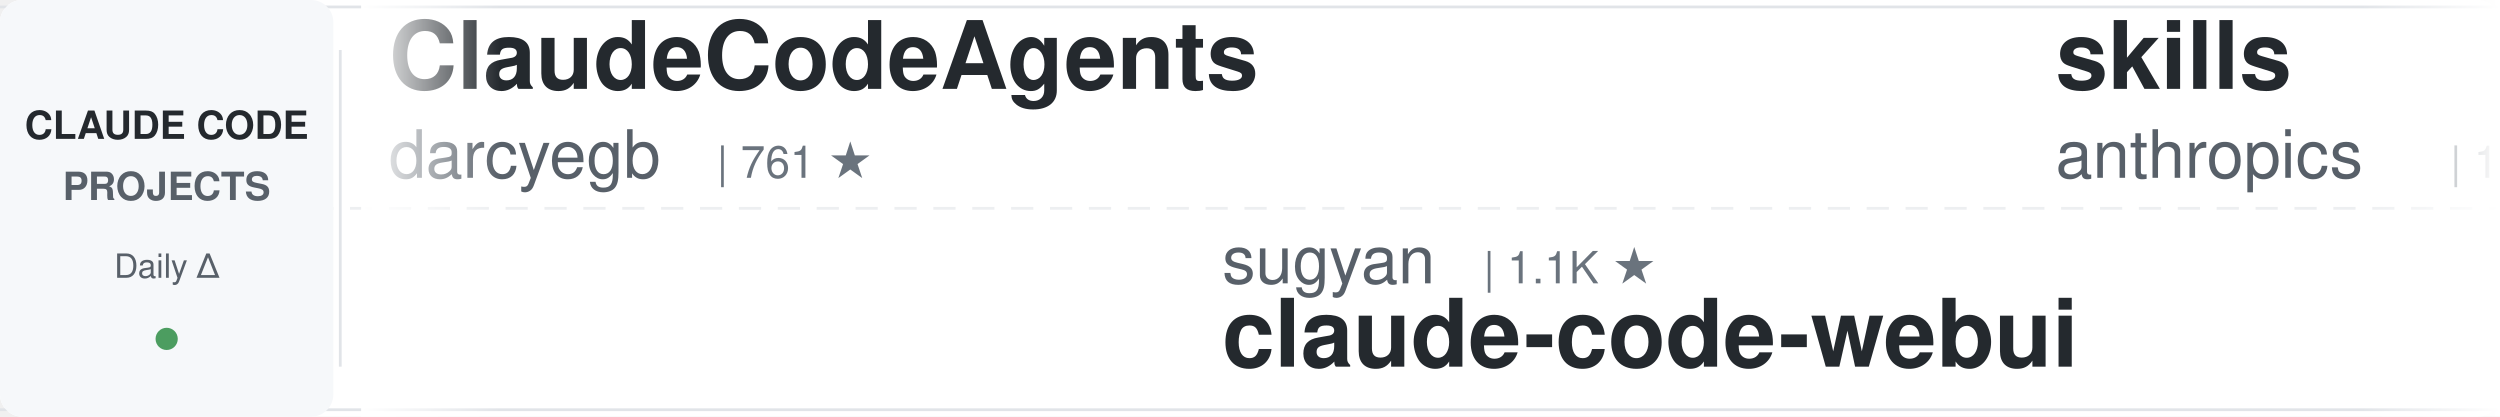
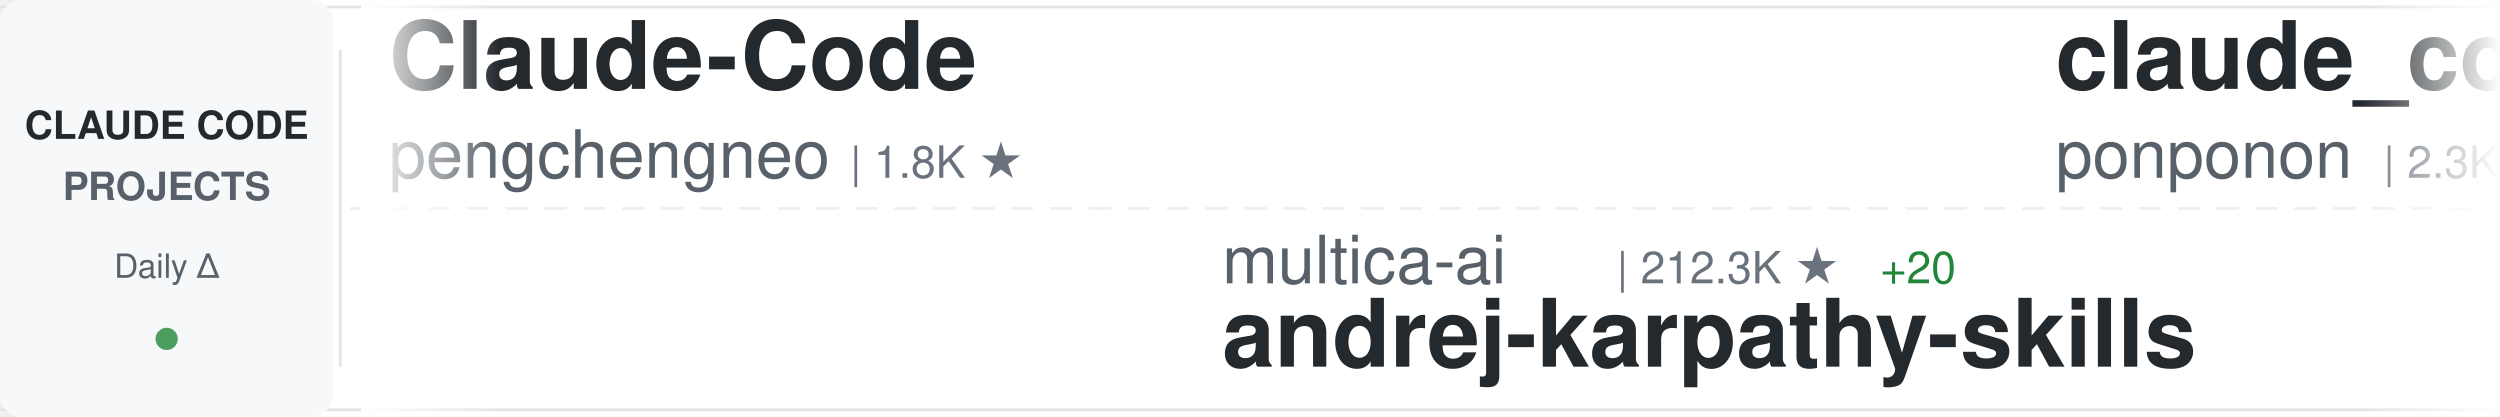
<svg xmlns="http://www.w3.org/2000/svg" width="900" height="150">
  <defs>
    <linearGradient id="awesomeLeftFade" x1="0%" y1="0%" x2="100%" y2="0%">
      <stop offset="0%" style="stop-color:#ffffff;stop-opacity:1" />
      <stop offset="100%" style="stop-color:#ffffff;stop-opacity:0" />
    </linearGradient>
    <linearGradient id="awesomeRightFade" x1="0%" y1="0%" x2="100%" y2="0%">
      <stop offset="0%" style="stop-color:#ffffff;stop-opacity:0" />
      <stop offset="100%" style="stop-color:#ffffff;stop-opacity:1" />
    </linearGradient>
  </defs>
  <rect width="900" height="150" fill="#ffffff" rx="8" />
  <rect x="0" y="2" width="900" height="1" fill="#e1e4e8" />
  <rect x="0" y="147" width="900" height="1" fill="#e1e4e8" />
  <line x1="0" y1="75" x2="900" y2="75" stroke="#e1e4e8" stroke-width="1" stroke-dasharray="8 6" opacity="0.6" />
  <rect x="0" y="0" width="120" height="150" fill="#f6f8fa" rx="8" />
  <text x="60" y="50" font-family="-apple-system, BlinkMacSystemFont, 'Segoe UI', Helvetica, Arial, sans-serif" font-size="14" font-weight="600" fill="#24292e" text-anchor="middle">CLAUDE CODE</text>
  <text x="60" y="72" font-family="-apple-system, BlinkMacSystemFont, 'Segoe UI', Helvetica, Arial, sans-serif" font-size="14" font-weight="600" fill="#586069" text-anchor="middle">PROJECTS</text>
  <text x="60" y="100" font-family="-apple-system, BlinkMacSystemFont, 'Segoe UI', Helvetica, Arial, sans-serif" font-size="12" font-weight="500" fill="#586069" text-anchor="middle">Daily Δ</text>
  <circle cx="60" cy="122" r="4" fill="#22863a" opacity="0.8" />
  <rect x="122" y="18" width="1" height="114" fill="#e1e4e8" />
  <clipPath id="awesomeTickerClip">
    <rect x="130" y="0" width="770" height="150" />
  </clipPath>
  <g clip-path="url(#awesomeTickerClip)">
    <g id="awesomeTickerItems">
      <animateTransform attributeName="transform" attributeType="XML" type="translate" from="0 0" to="-3000 0" dur="54s" repeatCount="indefinite" />
      <g transform="translate(0, 0)">
-         <text x="140" y="32" font-family="-apple-system, BlinkMacSystemFont, 'Segoe UI', Helvetica, Arial, sans-serif" font-size="34" font-weight="600" fill="#24292e">ClaudeCodeAgents</text>
-         <text x="140" y="64" font-family="-apple-system, BlinkMacSystemFont, 'Segoe UI', Helvetica, Arial, sans-serif" font-size="24" font-weight="400" fill="#586069">darcyegb</text>
-         <text x="258" y="64" font-family="-apple-system, BlinkMacSystemFont, 'Segoe UI', Helvetica, Arial, sans-serif" font-size="16" font-weight="500" fill="#6a737d">| 761 ★</text>
+         <text x="140" y="32" font-family="-apple-system, BlinkMacSystemFont, 'Segoe UI', Helvetica, Arial, sans-serif" font-size="34" font-weight="600" fill="#24292e">Claude-Code</text>
+         <text x="140" y="64" font-family="-apple-system, BlinkMacSystemFont, 'Segoe UI', Helvetica, Arial, sans-serif" font-size="24" font-weight="400" fill="#586069">pengchengneo</text>
+         <text x="306" y="64" font-family="-apple-system, BlinkMacSystemFont, 'Segoe UI', Helvetica, Arial, sans-serif" font-size="16" font-weight="500" fill="#6a737d">| 1.8K ★</text>
      </g>
      <g transform="translate(300, 0)">
-         <text x="140" y="102" font-family="-apple-system, BlinkMacSystemFont, 'Segoe UI', Helvetica, Arial, sans-serif" font-size="24" font-weight="400" fill="#586069">sugyan</text>
-         <text x="234" y="102" font-family="-apple-system, BlinkMacSystemFont, 'Segoe UI', Helvetica, Arial, sans-serif" font-size="16" font-weight="500" fill="#6a737d">| 1.1K ★</text>
-         <text x="140" y="132" font-family="-apple-system, BlinkMacSystemFont, 'Segoe UI', Helvetica, Arial, sans-serif" font-size="34" font-weight="600" fill="#24292e">claude-code-webui</text>
+         <text x="140" y="102" font-family="-apple-system, BlinkMacSystemFont, 'Segoe UI', Helvetica, Arial, sans-serif" font-size="24" font-weight="400" fill="#586069">multica-ai</text>
+         <text x="282" y="102" font-family="-apple-system, BlinkMacSystemFont, 'Segoe UI', Helvetica, Arial, sans-serif" font-size="16" font-weight="500" fill="#6a737d">| 212.3K ★</text>
+         <text x="377" y="102" font-family="-apple-system, BlinkMacSystemFont, 'Segoe UI', Helvetica, Arial, sans-serif" font-size="16" font-weight="500" fill="#22863a"> +20</text>
+         <text x="140" y="132" font-family="-apple-system, BlinkMacSystemFont, 'Segoe UI', Helvetica, Arial, sans-serif" font-size="34" font-weight="600" fill="#24292e">andrej-karpathy-skills</text>
      </g>
      <g transform="translate(600, 0)">
-         <text x="140" y="32" font-family="-apple-system, BlinkMacSystemFont, 'Segoe UI', Helvetica, Arial, sans-serif" font-size="34" font-weight="600" fill="#24292e">skills</text>
-         <text x="140" y="64" font-family="-apple-system, BlinkMacSystemFont, 'Segoe UI', Helvetica, Arial, sans-serif" font-size="24" font-weight="400" fill="#586069">anthropics</text>
-         <text x="282" y="64" font-family="-apple-system, BlinkMacSystemFont, 'Segoe UI', Helvetica, Arial, sans-serif" font-size="16" font-weight="500" fill="#6a737d">| 175.8K ★</text>
-         <text x="377" y="64" font-family="-apple-system, BlinkMacSystemFont, 'Segoe UI', Helvetica, Arial, sans-serif" font-size="16" font-weight="500" fill="#22863a"> +43</text>
+         <text x="140" y="32" font-family="-apple-system, BlinkMacSystemFont, 'Segoe UI', Helvetica, Arial, sans-serif" font-size="34" font-weight="600" fill="#24292e">claude_code_src</text>
+         <text x="140" y="64" font-family="-apple-system, BlinkMacSystemFont, 'Segoe UI', Helvetica, Arial, sans-serif" font-size="24" font-weight="400" fill="#586069">ponponon</text>
+         <text x="258" y="64" font-family="-apple-system, BlinkMacSystemFont, 'Segoe UI', Helvetica, Arial, sans-serif" font-size="16" font-weight="500" fill="#6a737d">| 2.3K ★</text>
      </g>
      <g transform="translate(900, 0)">
-         <text x="140" y="102" font-family="-apple-system, BlinkMacSystemFont, 'Segoe UI', Helvetica, Arial, sans-serif" font-size="24" font-weight="400" fill="#586069">krusemediallc</text>
-         <text x="318" y="102" font-family="-apple-system, BlinkMacSystemFont, 'Segoe UI', Helvetica, Arial, sans-serif" font-size="16" font-weight="500" fill="#6a737d">| 1.5K ★</text>
-         <text x="395" y="102" font-family="-apple-system, BlinkMacSystemFont, 'Segoe UI', Helvetica, Arial, sans-serif" font-size="16" font-weight="500" fill="#22863a"> +1</text>
-         <text x="140" y="132" font-family="-apple-system, BlinkMacSystemFont, 'Segoe UI', Helvetica, Arial, sans-serif" font-size="34" font-weight="600" fill="#24292e">arcads-claude-code</text>
+         <text x="140" y="102" font-family="-apple-system, BlinkMacSystemFont, 'Segoe UI', Helvetica, Arial, sans-serif" font-size="24" font-weight="400" fill="#586069">https-deeplearning-ai</text>
+         <text x="414" y="102" font-family="-apple-system, BlinkMacSystemFont, 'Segoe UI', Helvetica, Arial, sans-serif" font-size="16" font-weight="500" fill="#6a737d">| 547 ★</text>
+         <text x="140" y="132" font-family="-apple-system, BlinkMacSystemFont, 'Segoe UI', Helvetica, Arial, sans-serif" font-size="34" font-weight="600" fill="#24292e">sc-claude-code-files</text>
      </g>
      <g transform="translate(1200, 0)">
-         <text x="140" y="32" font-family="-apple-system, BlinkMacSystemFont, 'Segoe UI', Helvetica, Arial, sans-serif" font-size="34" font-weight="600" fill="#24292e">Dive-into-Claude-Code</text>
-         <text x="140" y="64" font-family="-apple-system, BlinkMacSystemFont, 'Segoe UI', Helvetica, Arial, sans-serif" font-size="24" font-weight="400" fill="#586069">VILA-Lab</text>
-         <text x="258" y="64" font-family="-apple-system, BlinkMacSystemFont, 'Segoe UI', Helvetica, Arial, sans-serif" font-size="16" font-weight="500" fill="#6a737d">| 2.1K ★</text>
+         <text x="140" y="32" font-family="-apple-system, BlinkMacSystemFont, 'Segoe UI', Helvetica, Arial, sans-serif" font-size="34" font-weight="600" fill="#24292e">claude-code-proxy</text>
+         <text x="140" y="64" font-family="-apple-system, BlinkMacSystemFont, 'Segoe UI', Helvetica, Arial, sans-serif" font-size="24" font-weight="400" fill="#586069">1rgs</text>
+         <text x="210" y="64" font-family="-apple-system, BlinkMacSystemFont, 'Segoe UI', Helvetica, Arial, sans-serif" font-size="16" font-weight="500" fill="#6a737d">| 3.7K ★</text>
      </g>
      <g transform="translate(1500, 0)">
-         <text x="140" y="102" font-family="-apple-system, BlinkMacSystemFont, 'Segoe UI', Helvetica, Arial, sans-serif" font-size="24" font-weight="400" fill="#586069">lintsinghua</text>
-         <text x="294" y="102" font-family="-apple-system, BlinkMacSystemFont, 'Segoe UI', Helvetica, Arial, sans-serif" font-size="16" font-weight="500" fill="#6a737d">| 4.2K ★</text>
-         <text x="140" y="132" font-family="-apple-system, BlinkMacSystemFont, 'Segoe UI', Helvetica, Arial, sans-serif" font-size="34" font-weight="600" fill="#24292e">claude-code-book</text>
+         <text x="140" y="102" font-family="-apple-system, BlinkMacSystemFont, 'Segoe UI', Helvetica, Arial, sans-serif" font-size="24" font-weight="400" fill="#586069">Cranot</text>
+         <text x="234" y="102" font-family="-apple-system, BlinkMacSystemFont, 'Segoe UI', Helvetica, Arial, sans-serif" font-size="16" font-weight="500" fill="#6a737d">| 2.9K ★</text>
+         <text x="140" y="132" font-family="-apple-system, BlinkMacSystemFont, 'Segoe UI', Helvetica, Arial, sans-serif" font-size="34" font-weight="600" fill="#24292e">claude-code-guide</text>
      </g>
      <g transform="translate(1800, 0)">
-         <text x="140" y="32" font-family="-apple-system, BlinkMacSystemFont, 'Segoe UI', Helvetica, Arial, sans-serif" font-size="34" font-weight="600" fill="#24292e">ClaudeCode-Portable</text>
-         <text x="140" y="64" font-family="-apple-system, BlinkMacSystemFont, 'Segoe UI', Helvetica, Arial, sans-serif" font-size="24" font-weight="400" fill="#586069">techjarves</text>
-         <text x="282" y="64" font-family="-apple-system, BlinkMacSystemFont, 'Segoe UI', Helvetica, Arial, sans-serif" font-size="16" font-weight="500" fill="#6a737d">| 1.4K ★</text>
-         <text x="359" y="64" font-family="-apple-system, BlinkMacSystemFont, 'Segoe UI', Helvetica, Arial, sans-serif" font-size="16" font-weight="500" fill="#22863a"> +1</text>
+         <text x="140" y="32" font-family="-apple-system, BlinkMacSystemFont, 'Segoe UI', Helvetica, Arial, sans-serif" font-size="34" font-weight="600" fill="#24292e">claude-code-rev</text>
+         <text x="140" y="64" font-family="-apple-system, BlinkMacSystemFont, 'Segoe UI', Helvetica, Arial, sans-serif" font-size="24" font-weight="400" fill="#586069">oboard</text>
+         <text x="234" y="64" font-family="-apple-system, BlinkMacSystemFont, 'Segoe UI', Helvetica, Arial, sans-serif" font-size="16" font-weight="500" fill="#6a737d">| 3.3K ★</text>
      </g>
      <g transform="translate(2100, 0)">
-         <text x="140" y="102" font-family="-apple-system, BlinkMacSystemFont, 'Segoe UI', Helvetica, Arial, sans-serif" font-size="24" font-weight="400" fill="#586069">luyao618</text>
-         <text x="258" y="102" font-family="-apple-system, BlinkMacSystemFont, 'Segoe UI', Helvetica, Arial, sans-serif" font-size="16" font-weight="500" fill="#6a737d">| 1.7K ★</text>
-         <text x="140" y="132" font-family="-apple-system, BlinkMacSystemFont, 'Segoe UI', Helvetica, Arial, sans-serif" font-size="34" font-weight="600" fill="#24292e">Claude-Code-Source-Study</text>
+         <text x="140" y="102" font-family="-apple-system, BlinkMacSystemFont, 'Segoe UI', Helvetica, Arial, sans-serif" font-size="24" font-weight="400" fill="#586069">777genius</text>
+         <text x="270" y="102" font-family="-apple-system, BlinkMacSystemFont, 'Segoe UI', Helvetica, Arial, sans-serif" font-size="16" font-weight="500" fill="#6a737d">| 931 ★</text>
+         <text x="338" y="102" font-family="-apple-system, BlinkMacSystemFont, 'Segoe UI', Helvetica, Arial, sans-serif" font-size="16" font-weight="500" fill="#22863a"> +1</text>
+         <text x="140" y="132" font-family="-apple-system, BlinkMacSystemFont, 'Segoe UI', Helvetica, Arial, sans-serif" font-size="34" font-weight="600" fill="#24292e">claude-code-source-code</text>
      </g>
      <g transform="translate(2400, 0)">
-         <text x="140" y="32" font-family="-apple-system, BlinkMacSystemFont, 'Segoe UI', Helvetica, Arial, sans-serif" font-size="34" font-weight="600" fill="#24292e">Auto-claude-code-researc...</text>
-         <text x="140" y="64" font-family="-apple-system, BlinkMacSystemFont, 'Segoe UI', Helvetica, Arial, sans-serif" font-size="24" font-weight="400" fill="#586069">wanshuiyin</text>
-         <text x="282" y="64" font-family="-apple-system, BlinkMacSystemFont, 'Segoe UI', Helvetica, Arial, sans-serif" font-size="16" font-weight="500" fill="#6a737d">| 16.0K ★</text>
-         <text x="368" y="64" font-family="-apple-system, BlinkMacSystemFont, 'Segoe UI', Helvetica, Arial, sans-serif" font-size="16" font-weight="500" fill="#22863a"> +6</text>
+         <text x="140" y="32" font-family="-apple-system, BlinkMacSystemFont, 'Segoe UI', Helvetica, Arial, sans-serif" font-size="34" font-weight="600" fill="#24292e">claude-code-rust</text>
+         <text x="140" y="64" font-family="-apple-system, BlinkMacSystemFont, 'Segoe UI', Helvetica, Arial, sans-serif" font-size="24" font-weight="400" fill="#586069">lorryjovens-hub</text>
+         <text x="342" y="64" font-family="-apple-system, BlinkMacSystemFont, 'Segoe UI', Helvetica, Arial, sans-serif" font-size="16" font-weight="500" fill="#6a737d">| 1.7K ★</text>
      </g>
      <g transform="translate(2700, 0)">
-         <text x="140" y="102" font-family="-apple-system, BlinkMacSystemFont, 'Segoe UI', Helvetica, Arial, sans-serif" font-size="24" font-weight="400" fill="#586069">shareAI-lab</text>
-         <text x="294" y="102" font-family="-apple-system, BlinkMacSystemFont, 'Segoe UI', Helvetica, Arial, sans-serif" font-size="16" font-weight="500" fill="#6a737d">| 76.6K ★</text>
-         <text x="380" y="102" font-family="-apple-system, BlinkMacSystemFont, 'Segoe UI', Helvetica, Arial, sans-serif" font-size="16" font-weight="500" fill="#22863a"> +14</text>
-         <text x="140" y="132" font-family="-apple-system, BlinkMacSystemFont, 'Segoe UI', Helvetica, Arial, sans-serif" font-size="34" font-weight="600" fill="#24292e">learn-claude-code</text>
+         <text x="140" y="102" font-family="-apple-system, BlinkMacSystemFont, 'Segoe UI', Helvetica, Arial, sans-serif" font-size="24" font-weight="400" fill="#586069">AICoderTudou</text>
+         <text x="306" y="102" font-family="-apple-system, BlinkMacSystemFont, 'Segoe UI', Helvetica, Arial, sans-serif" font-size="16" font-weight="500" fill="#6a737d">| 495 ★</text>
+         <text x="140" y="132" font-family="-apple-system, BlinkMacSystemFont, 'Segoe UI', Helvetica, Arial, sans-serif" font-size="34" font-weight="600" fill="#24292e">claude-code-tudou</text>
      </g>
      <g transform="translate(3000, 0)">
-         <text x="140" y="32" font-family="-apple-system, BlinkMacSystemFont, 'Segoe UI', Helvetica, Arial, sans-serif" font-size="34" font-weight="600" fill="#24292e">ClaudeCodeAgents</text>
-         <text x="140" y="64" font-family="-apple-system, BlinkMacSystemFont, 'Segoe UI', Helvetica, Arial, sans-serif" font-size="24" font-weight="400" fill="#586069">darcyegb</text>
-         <text x="258" y="64" font-family="-apple-system, BlinkMacSystemFont, 'Segoe UI', Helvetica, Arial, sans-serif" font-size="16" font-weight="500" fill="#6a737d">| 761 ★</text>
+         <text x="140" y="32" font-family="-apple-system, BlinkMacSystemFont, 'Segoe UI', Helvetica, Arial, sans-serif" font-size="34" font-weight="600" fill="#24292e">Claude-Code</text>
+         <text x="140" y="64" font-family="-apple-system, BlinkMacSystemFont, 'Segoe UI', Helvetica, Arial, sans-serif" font-size="24" font-weight="400" fill="#586069">pengchengneo</text>
+         <text x="306" y="64" font-family="-apple-system, BlinkMacSystemFont, 'Segoe UI', Helvetica, Arial, sans-serif" font-size="16" font-weight="500" fill="#6a737d">| 1.8K ★</text>
      </g>
      <g transform="translate(3300, 0)">
-         <text x="140" y="102" font-family="-apple-system, BlinkMacSystemFont, 'Segoe UI', Helvetica, Arial, sans-serif" font-size="24" font-weight="400" fill="#586069">sugyan</text>
-         <text x="234" y="102" font-family="-apple-system, BlinkMacSystemFont, 'Segoe UI', Helvetica, Arial, sans-serif" font-size="16" font-weight="500" fill="#6a737d">| 1.1K ★</text>
-         <text x="140" y="132" font-family="-apple-system, BlinkMacSystemFont, 'Segoe UI', Helvetica, Arial, sans-serif" font-size="34" font-weight="600" fill="#24292e">claude-code-webui</text>
+         <text x="140" y="102" font-family="-apple-system, BlinkMacSystemFont, 'Segoe UI', Helvetica, Arial, sans-serif" font-size="24" font-weight="400" fill="#586069">multica-ai</text>
+         <text x="282" y="102" font-family="-apple-system, BlinkMacSystemFont, 'Segoe UI', Helvetica, Arial, sans-serif" font-size="16" font-weight="500" fill="#6a737d">| 212.3K ★</text>
+         <text x="377" y="102" font-family="-apple-system, BlinkMacSystemFont, 'Segoe UI', Helvetica, Arial, sans-serif" font-size="16" font-weight="500" fill="#22863a"> +20</text>
+         <text x="140" y="132" font-family="-apple-system, BlinkMacSystemFont, 'Segoe UI', Helvetica, Arial, sans-serif" font-size="34" font-weight="600" fill="#24292e">andrej-karpathy-skills</text>
      </g>
      <g transform="translate(3600, 0)">
-         <text x="140" y="32" font-family="-apple-system, BlinkMacSystemFont, 'Segoe UI', Helvetica, Arial, sans-serif" font-size="34" font-weight="600" fill="#24292e">skills</text>
-         <text x="140" y="64" font-family="-apple-system, BlinkMacSystemFont, 'Segoe UI', Helvetica, Arial, sans-serif" font-size="24" font-weight="400" fill="#586069">anthropics</text>
-         <text x="282" y="64" font-family="-apple-system, BlinkMacSystemFont, 'Segoe UI', Helvetica, Arial, sans-serif" font-size="16" font-weight="500" fill="#6a737d">| 175.8K ★</text>
-         <text x="377" y="64" font-family="-apple-system, BlinkMacSystemFont, 'Segoe UI', Helvetica, Arial, sans-serif" font-size="16" font-weight="500" fill="#22863a"> +43</text>
+         <text x="140" y="32" font-family="-apple-system, BlinkMacSystemFont, 'Segoe UI', Helvetica, Arial, sans-serif" font-size="34" font-weight="600" fill="#24292e">claude_code_src</text>
+         <text x="140" y="64" font-family="-apple-system, BlinkMacSystemFont, 'Segoe UI', Helvetica, Arial, sans-serif" font-size="24" font-weight="400" fill="#586069">ponponon</text>
+         <text x="258" y="64" font-family="-apple-system, BlinkMacSystemFont, 'Segoe UI', Helvetica, Arial, sans-serif" font-size="16" font-weight="500" fill="#6a737d">| 2.3K ★</text>
      </g>
      <g transform="translate(3900, 0)">
-         <text x="140" y="102" font-family="-apple-system, BlinkMacSystemFont, 'Segoe UI', Helvetica, Arial, sans-serif" font-size="24" font-weight="400" fill="#586069">krusemediallc</text>
-         <text x="318" y="102" font-family="-apple-system, BlinkMacSystemFont, 'Segoe UI', Helvetica, Arial, sans-serif" font-size="16" font-weight="500" fill="#6a737d">| 1.5K ★</text>
-         <text x="395" y="102" font-family="-apple-system, BlinkMacSystemFont, 'Segoe UI', Helvetica, Arial, sans-serif" font-size="16" font-weight="500" fill="#22863a"> +1</text>
-         <text x="140" y="132" font-family="-apple-system, BlinkMacSystemFont, 'Segoe UI', Helvetica, Arial, sans-serif" font-size="34" font-weight="600" fill="#24292e">arcads-claude-code</text>
+         <text x="140" y="102" font-family="-apple-system, BlinkMacSystemFont, 'Segoe UI', Helvetica, Arial, sans-serif" font-size="24" font-weight="400" fill="#586069">https-deeplearning-ai</text>
+         <text x="414" y="102" font-family="-apple-system, BlinkMacSystemFont, 'Segoe UI', Helvetica, Arial, sans-serif" font-size="16" font-weight="500" fill="#6a737d">| 547 ★</text>
+         <text x="140" y="132" font-family="-apple-system, BlinkMacSystemFont, 'Segoe UI', Helvetica, Arial, sans-serif" font-size="34" font-weight="600" fill="#24292e">sc-claude-code-files</text>
      </g>
    </g>
  </g>
  <rect x="130" y="0" width="50" height="150" fill="url(#awesomeLeftFade)" />
  <rect x="850" y="0" width="50" height="150" fill="url(#awesomeRightFade)" />
</svg>
